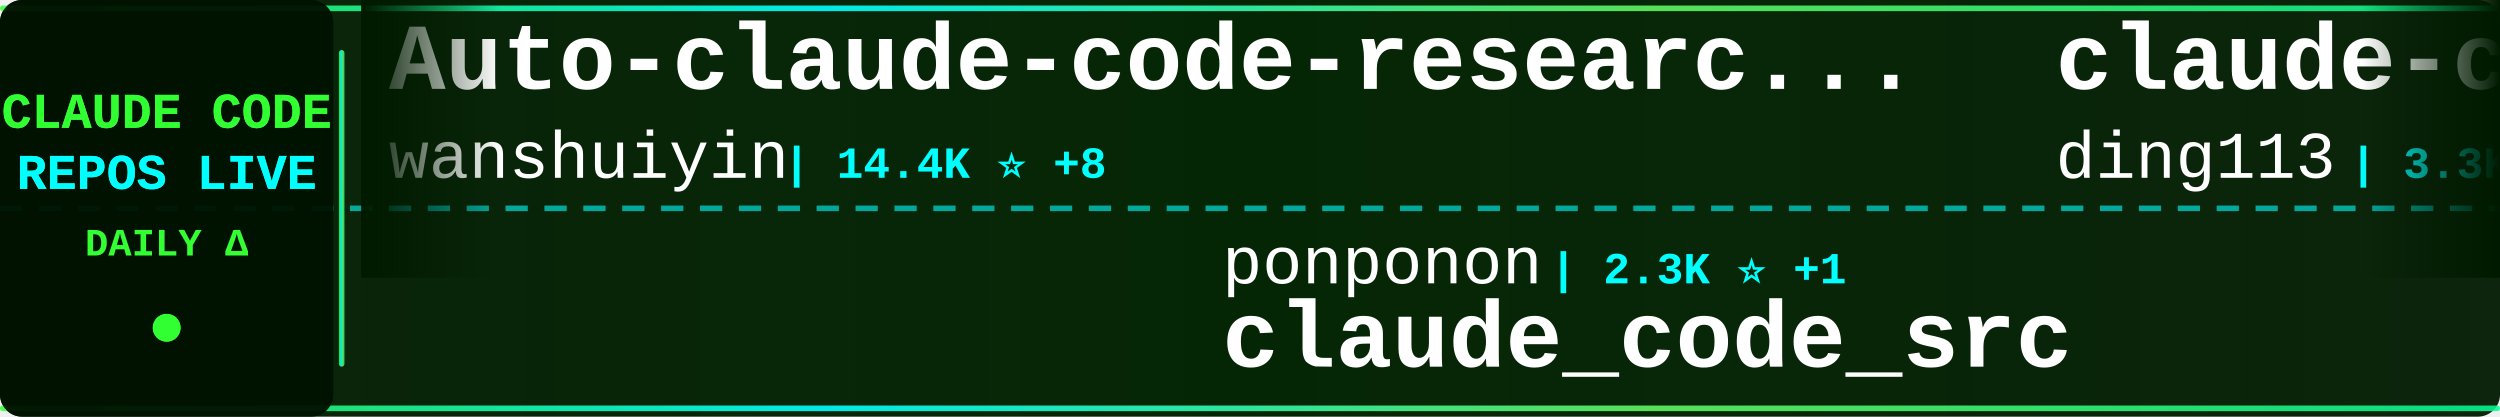
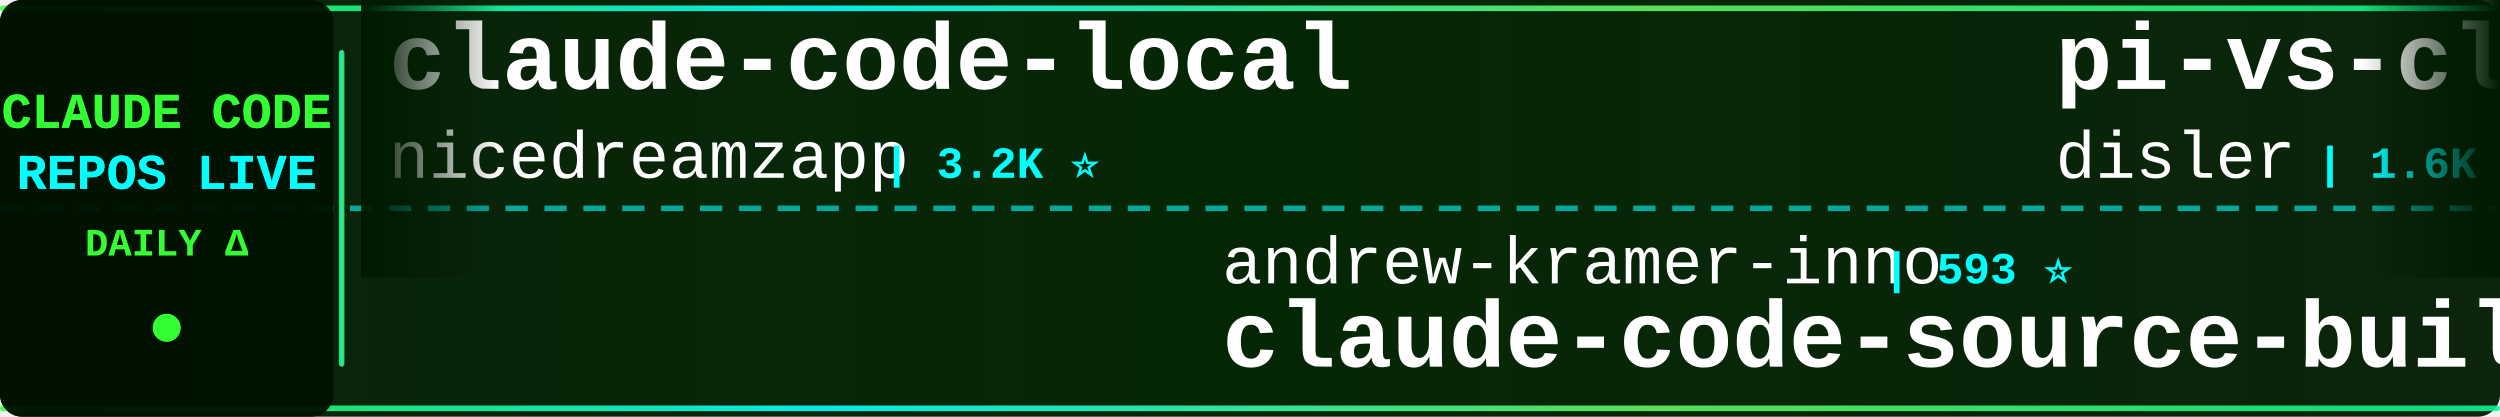
<svg xmlns="http://www.w3.org/2000/svg" width="900" height="150">
  <defs>
    <linearGradient id="tickerBg" x1="0%" y1="0%" x2="100%" y2="0%">
      <stop offset="0%" style="stop-color:#001a00;stop-opacity:0.95" />
      <stop offset="50%" style="stop-color:#002200;stop-opacity:0.98" />
      <stop offset="100%" style="stop-color:#001a00;stop-opacity:0.95" />
    </linearGradient>
    <linearGradient id="borderGrad" x1="0%" y1="0%" x2="100%" y2="0%">
      <stop offset="0%" style="stop-color:#33ff33;stop-opacity:0.85">
        <animate attributeName="stop-opacity" values="0.85;1;0.85" dur="2s" repeatCount="indefinite" />
      </stop>
      <stop offset="33%" style="stop-color:#00ffff;stop-opacity:0.9">
        <animate attributeName="stop-opacity" values="0.9;1;0.9" dur="2.2s" repeatCount="indefinite" />
      </stop>
      <stop offset="66%" style="stop-color:#66ff66;stop-opacity:0.85">
        <animate attributeName="stop-opacity" values="0.85;1;0.85" dur="1.8s" repeatCount="indefinite" />
      </stop>
      <stop offset="100%" style="stop-color:#00ff99;stop-opacity:0.85">
        <animate attributeName="stop-opacity" values="0.85;1;0.85" dur="2s" repeatCount="indefinite" />
      </stop>
    </linearGradient>
    <filter id="textGlow">
      <feGaussianBlur stdDeviation="0.1" result="coloredBlur" />
      <feMerge>
        <feMergeNode in="coloredBlur" />
        <feMergeNode in="SourceGraphic" />
      </feMerge>
    </filter>
    <filter id="metricGlow">
      <feGaussianBlur stdDeviation="0.2" result="coloredBlur" />
      <feMerge>
        <feMergeNode in="coloredBlur" />
        <feMergeNode in="SourceGraphic" />
      </feMerge>
    </filter>
    <linearGradient id="leftFade" x1="0%" y1="0%" x2="100%" y2="0%">
      <stop offset="0%" style="stop-color:#001a00;stop-opacity:1" />
      <stop offset="100%" style="stop-color:#001a00;stop-opacity:0" />
    </linearGradient>
    <linearGradient id="rightFade" x1="0%" y1="0%" x2="100%" y2="0%">
      <stop offset="0%" style="stop-color:#001a00;stop-opacity:0" />
      <stop offset="100%" style="stop-color:#001a00;stop-opacity:1" />
    </linearGradient>
  </defs>
  <rect width="900" height="150" fill="url(#tickerBg)" rx="8" />
  <rect x="0" y="2" width="900" height="2" fill="url(#borderGrad)" rx="1" />
  <rect x="0" y="146" width="900" height="2" fill="url(#borderGrad)" rx="1" />
  <line x1="0" y1="75" x2="900" y2="75" stroke="#00ffff" stroke-width="2" stroke-dasharray="8 6" opacity="0.6" />
  <rect x="0" y="0" width="120" height="150" fill="#001100" opacity="0.95" rx="8" />
  <text x="60" y="46" font-family="'Courier New', monospace" font-size="18" font-weight="bold" fill="#33ff33" text-anchor="middle" filter="url(#textGlow)">
    CLAUDE CODE
  </text>
  <text x="60" y="68" font-family="'Courier New', monospace" font-size="18" font-weight="bold" fill="#00ffff" text-anchor="middle" filter="url(#textGlow)">
    REPOS LIVE
  </text>
  <text x="60" y="92" font-family="'Courier New', monospace" font-size="14" font-weight="bold" fill="#33ff33" text-anchor="middle">
    DAILY Δ
  </text>
  <circle cx="60" cy="118" r="5" fill="#33ff33" filter="url(#metricGlow)">
    <animate attributeName="r" values="4;6;4" dur="1.5s" repeatCount="indefinite" />
    <animate attributeName="opacity" values="0.6;1;0.6" dur="1.5s" repeatCount="indefinite" />
  </circle>
  <rect x="122" y="18" width="2" height="114" fill="url(#borderGrad)" rx="1" />
  <clipPath id="tickerClip">
    <rect x="130" y="0" width="770" height="150" />
  </clipPath>
  <g clip-path="url(#tickerClip)">
    <g id="tickerItems">
      <animateTransform attributeName="transform" attributeType="XML" type="translate" from="0 0" to="-3000 0" dur="54s" repeatCount="indefinite" />
      <g transform="translate(0, 0)">
-         <text x="140" y="32" font-family="'Courier New', monospace" font-size="34" font-weight="bold" fill="#ffffff">Auto-claude-code-researc...</text>
-         <text x="140" y="64" font-family="'Courier New', monospace" font-size="24" font-weight="normal" fill="#ffffff" opacity="1.0">wanshuiyin</text>
-         <text x="282" y="64" font-family="'Courier New', monospace" font-size="16" font-weight="bold" fill="#00ffff"> | 14.4K ⭐ +8</text>
+         <text x="140" y="32" font-family="'Courier New', monospace" font-size="34" font-weight="bold" fill="#ffffff">claude-code-local</text>
+         <text x="140" y="64" font-family="'Courier New', monospace" font-size="24" font-weight="normal" fill="#ffffff" opacity="1.0">nicedreamzapp</text>
+         <text x="318" y="64" font-family="'Courier New', monospace" font-size="16" font-weight="bold" fill="#00ffff"> | 3.2K ⭐</text>
      </g>
      <g transform="translate(300, 0)">
-         <text x="140" y="102" font-family="'Courier New', monospace" font-size="24" font-weight="normal" fill="#ffffff" opacity="1.0">ponponon</text>
-         <text x="258" y="102" font-family="'Courier New', monospace" font-size="16" font-weight="bold" fill="#00ffff"> | 2.3K ⭐ +1</text>
-         <text x="140" y="132" font-family="'Courier New', monospace" font-size="34" font-weight="bold" fill="#ffffff">claude_code_src</text>
+         <text x="140" y="102" font-family="'Courier New', monospace" font-size="24" font-weight="normal" fill="#ffffff" opacity="1.0">andrew-kramer-inno</text>
+         <text x="378" y="102" font-family="'Courier New', monospace" font-size="16" font-weight="bold" fill="#00ffff"> | 593 ⭐</text>
+         <text x="140" y="132" font-family="'Courier New', monospace" font-size="34" font-weight="bold" fill="#ffffff">claude-code-source-build</text>
      </g>
      <g transform="translate(600, 0)">
-         <text x="140" y="32" font-family="'Courier New', monospace" font-size="34" font-weight="bold" fill="#ffffff">claude-code-hub</text>
-         <text x="140" y="64" font-family="'Courier New', monospace" font-size="24" font-weight="normal" fill="#ffffff" opacity="1.0">ding113</text>
-         <text x="246" y="64" font-family="'Courier New', monospace" font-size="16" font-weight="bold" fill="#00ffff"> | 3.3K ⭐</text>
+         <text x="140" y="32" font-family="'Courier New', monospace" font-size="34" font-weight="bold" fill="#ffffff">pi-vs-claude-code</text>
+         <text x="140" y="64" font-family="'Courier New', monospace" font-size="24" font-weight="normal" fill="#ffffff" opacity="1.0">disler</text>
+         <text x="234" y="64" font-family="'Courier New', monospace" font-size="16" font-weight="bold" fill="#00ffff"> | 1.6K ⭐ +1</text>
      </g>
      <g transform="translate(900, 0)">
-         <text x="140" y="102" font-family="'Courier New', monospace" font-size="24" font-weight="normal" fill="#ffffff" opacity="1.0">LING71671</text>
-         <text x="270" y="102" font-family="'Courier New', monospace" font-size="16" font-weight="bold" fill="#00ffff"> | 934 ⭐ +1</text>
-         <text x="140" y="132" font-family="'Courier New', monospace" font-size="34" font-weight="bold" fill="#ffffff">Open-ClaudeCode</text>
+         <text x="140" y="102" font-family="'Courier New', monospace" font-size="24" font-weight="normal" fill="#ffffff" opacity="1.0">disler</text>
+         <text x="234" y="102" font-family="'Courier New', monospace" font-size="16" font-weight="bold" fill="#00ffff"> | 3.9K ⭐</text>
+         <text x="140" y="132" font-family="'Courier New', monospace" font-size="34" font-weight="bold" fill="#ffffff">claude-code-hooks-master...</text>
      </g>
      <g transform="translate(1200, 0)">
-         <text x="140" y="32" font-family="'Courier New', monospace" font-size="34" font-weight="bold" fill="#ffffff">claude-code-sourcemap</text>
-         <text x="140" y="64" font-family="'Courier New', monospace" font-size="24" font-weight="normal" fill="#ffffff" opacity="1.0">ChinaSiro</text>
-         <text x="270" y="64" font-family="'Courier New', monospace" font-size="16" font-weight="bold" fill="#00ffff"> | 9.6K ⭐ +1</text>
+         <text x="140" y="32" font-family="'Courier New', monospace" font-size="34" font-weight="bold" fill="#ffffff">awesome-claude-code-tool...</text>
+         <text x="140" y="64" font-family="'Courier New', monospace" font-size="24" font-weight="normal" fill="#ffffff" opacity="1.0">rohitg00</text>
+         <text x="258" y="64" font-family="'Courier New', monospace" font-size="16" font-weight="bold" fill="#00ffff"> | 2.5K ⭐ -1</text>
      </g>
      <g transform="translate(1500, 0)">
-         <text x="140" y="102" font-family="'Courier New', monospace" font-size="24" font-weight="normal" fill="#ffffff" opacity="1.0">musistudio</text>
-         <text x="282" y="102" font-family="'Courier New', monospace" font-size="16" font-weight="bold" fill="#00ffff"> | 36.5K ⭐ +6</text>
-         <text x="140" y="132" font-family="'Courier New', monospace" font-size="34" font-weight="bold" fill="#ffffff">claude-code-router</text>
+         <text x="140" y="102" font-family="'Courier New', monospace" font-size="24" font-weight="normal" fill="#ffffff" opacity="1.0">KPR111</text>
+         <text x="234" y="102" font-family="'Courier New', monospace" font-size="16" font-weight="bold" fill="#00ffff"> | 18 ⭐</text>
+         <text x="140" y="132" font-family="'Courier New', monospace" font-size="34" font-weight="bold" fill="#ffffff">Claude-Code</text>
      </g>
      <g transform="translate(1800, 0)">
-         <text x="140" y="32" font-family="'Courier New', monospace" font-size="34" font-weight="bold" fill="#ffffff">my-claude-code-setup</text>
-         <text x="140" y="64" font-family="'Courier New', monospace" font-size="24" font-weight="normal" fill="#ffffff" opacity="1.0">centminmod</text>
-         <text x="282" y="64" font-family="'Courier New', monospace" font-size="16" font-weight="bold" fill="#00ffff"> | 2.6K ⭐</text>
+         <text x="140" y="32" font-family="'Courier New', monospace" font-size="34" font-weight="bold" fill="#ffffff">claude-code-settings</text>
+         <text x="140" y="64" font-family="'Courier New', monospace" font-size="24" font-weight="normal" fill="#ffffff" opacity="1.0">feiskyer</text>
+         <text x="258" y="64" font-family="'Courier New', monospace" font-size="16" font-weight="bold" fill="#00ffff"> | 1.6K ⭐ +1</text>
      </g>
      <g transform="translate(2100, 0)">
-         <text x="140" y="102" font-family="'Courier New', monospace" font-size="24" font-weight="normal" fill="#ffffff" opacity="1.0">chauncygu</text>
-         <text x="270" y="102" font-family="'Courier New', monospace" font-size="16" font-weight="bold" fill="#00ffff"> | 2.8K ⭐ +1</text>
-         <text x="140" y="132" font-family="'Courier New', monospace" font-size="34" font-weight="bold" fill="#ffffff">collection-claude-code-s...</text>
+         <text x="140" y="102" font-family="'Courier New', monospace" font-size="24" font-weight="normal" fill="#ffffff" opacity="1.0">huangserva</text>
+         <text x="282" y="102" font-family="'Courier New', monospace" font-size="16" font-weight="bold" fill="#00ffff"> | 622 ⭐</text>
+         <text x="140" y="132" font-family="'Courier New', monospace" font-size="34" font-weight="bold" fill="#ffffff">claude-code-cli</text>
      </g>
      <g transform="translate(2400, 0)">
-         <text x="140" y="32" font-family="'Courier New', monospace" font-size="34" font-weight="bold" fill="#ffffff">claude-code-source-build</text>
-         <text x="140" y="64" font-family="'Courier New', monospace" font-size="24" font-weight="normal" fill="#ffffff" opacity="1.0">andrew-kramer-inno</text>
-         <text x="378" y="64" font-family="'Courier New', monospace" font-size="16" font-weight="bold" fill="#00ffff"> | 593 ⭐</text>
+         <text x="140" y="32" font-family="'Courier New', monospace" font-size="34" font-weight="bold" fill="#ffffff">claude-code</text>
+         <text x="140" y="64" font-family="'Courier New', monospace" font-size="24" font-weight="normal" fill="#ffffff" opacity="1.0">VineeTagarwaL-code</text>
+         <text x="378" y="64" font-family="'Courier New', monospace" font-size="16" font-weight="bold" fill="#00ffff"> | 273 ⭐</text>
      </g>
      <g transform="translate(2700, 0)">
-         <text x="140" y="102" font-family="'Courier New', monospace" font-size="24" font-weight="normal" fill="#ffffff" opacity="1.0">JrCx7scC</text>
-         <text x="258" y="102" font-family="'Courier New', monospace" font-size="16" font-weight="bold" fill="#00ffff"> | 373 ⭐</text>
-         <text x="140" y="132" font-family="'Courier New', monospace" font-size="34" font-weight="bold" fill="#ffffff">claude-code-source</text>
+         <text x="140" y="102" font-family="'Courier New', monospace" font-size="24" font-weight="normal" fill="#ffffff" opacity="1.0">Pimzino</text>
+         <text x="246" y="102" font-family="'Courier New', monospace" font-size="16" font-weight="bold" fill="#00ffff"> | 3.8K ⭐ +5</text>
+         <text x="140" y="132" font-family="'Courier New', monospace" font-size="34" font-weight="bold" fill="#ffffff">claude-code-spec-workflo...</text>
      </g>
      <g transform="translate(3000, 0)">
-         <text x="140" y="32" font-family="'Courier New', monospace" font-size="34" font-weight="bold" fill="#ffffff">Auto-claude-code-researc...</text>
-         <text x="140" y="64" font-family="'Courier New', monospace" font-size="24" font-weight="normal" fill="#ffffff" opacity="1.0">wanshuiyin</text>
-         <text x="282" y="64" font-family="'Courier New', monospace" font-size="16" font-weight="bold" fill="#00ffff"> | 14.4K ⭐ +8</text>
+         <text x="140" y="32" font-family="'Courier New', monospace" font-size="34" font-weight="bold" fill="#ffffff">claude-code-local</text>
+         <text x="140" y="64" font-family="'Courier New', monospace" font-size="24" font-weight="normal" fill="#ffffff" opacity="1.0">nicedreamzapp</text>
+         <text x="318" y="64" font-family="'Courier New', monospace" font-size="16" font-weight="bold" fill="#00ffff"> | 3.2K ⭐</text>
      </g>
      <g transform="translate(3300, 0)">
-         <text x="140" y="102" font-family="'Courier New', monospace" font-size="24" font-weight="normal" fill="#ffffff" opacity="1.0">ponponon</text>
-         <text x="258" y="102" font-family="'Courier New', monospace" font-size="16" font-weight="bold" fill="#00ffff"> | 2.3K ⭐ +1</text>
-         <text x="140" y="132" font-family="'Courier New', monospace" font-size="34" font-weight="bold" fill="#ffffff">claude_code_src</text>
+         <text x="140" y="102" font-family="'Courier New', monospace" font-size="24" font-weight="normal" fill="#ffffff" opacity="1.0">andrew-kramer-inno</text>
+         <text x="378" y="102" font-family="'Courier New', monospace" font-size="16" font-weight="bold" fill="#00ffff"> | 593 ⭐</text>
+         <text x="140" y="132" font-family="'Courier New', monospace" font-size="34" font-weight="bold" fill="#ffffff">claude-code-source-build</text>
      </g>
      <g transform="translate(3600, 0)">
-         <text x="140" y="32" font-family="'Courier New', monospace" font-size="34" font-weight="bold" fill="#ffffff">claude-code-hub</text>
-         <text x="140" y="64" font-family="'Courier New', monospace" font-size="24" font-weight="normal" fill="#ffffff" opacity="1.0">ding113</text>
-         <text x="246" y="64" font-family="'Courier New', monospace" font-size="16" font-weight="bold" fill="#00ffff"> | 3.3K ⭐</text>
+         <text x="140" y="32" font-family="'Courier New', monospace" font-size="34" font-weight="bold" fill="#ffffff">pi-vs-claude-code</text>
+         <text x="140" y="64" font-family="'Courier New', monospace" font-size="24" font-weight="normal" fill="#ffffff" opacity="1.0">disler</text>
+         <text x="234" y="64" font-family="'Courier New', monospace" font-size="16" font-weight="bold" fill="#00ffff"> | 1.6K ⭐ +1</text>
      </g>
      <g transform="translate(3900, 0)">
-         <text x="140" y="102" font-family="'Courier New', monospace" font-size="24" font-weight="normal" fill="#ffffff" opacity="1.0">LING71671</text>
-         <text x="270" y="102" font-family="'Courier New', monospace" font-size="16" font-weight="bold" fill="#00ffff"> | 934 ⭐ +1</text>
-         <text x="140" y="132" font-family="'Courier New', monospace" font-size="34" font-weight="bold" fill="#ffffff">Open-ClaudeCode</text>
+         <text x="140" y="102" font-family="'Courier New', monospace" font-size="24" font-weight="normal" fill="#ffffff" opacity="1.0">disler</text>
+         <text x="234" y="102" font-family="'Courier New', monospace" font-size="16" font-weight="bold" fill="#00ffff"> | 3.9K ⭐</text>
+         <text x="140" y="132" font-family="'Courier New', monospace" font-size="34" font-weight="bold" fill="#ffffff">claude-code-hooks-master...</text>
      </g>
    </g>
  </g>
  <rect x="130" y="0" width="50" height="100" fill="url(#leftFade)" />
  <rect x="850" y="0" width="50" height="100" fill="url(#rightFade)" />
</svg>
